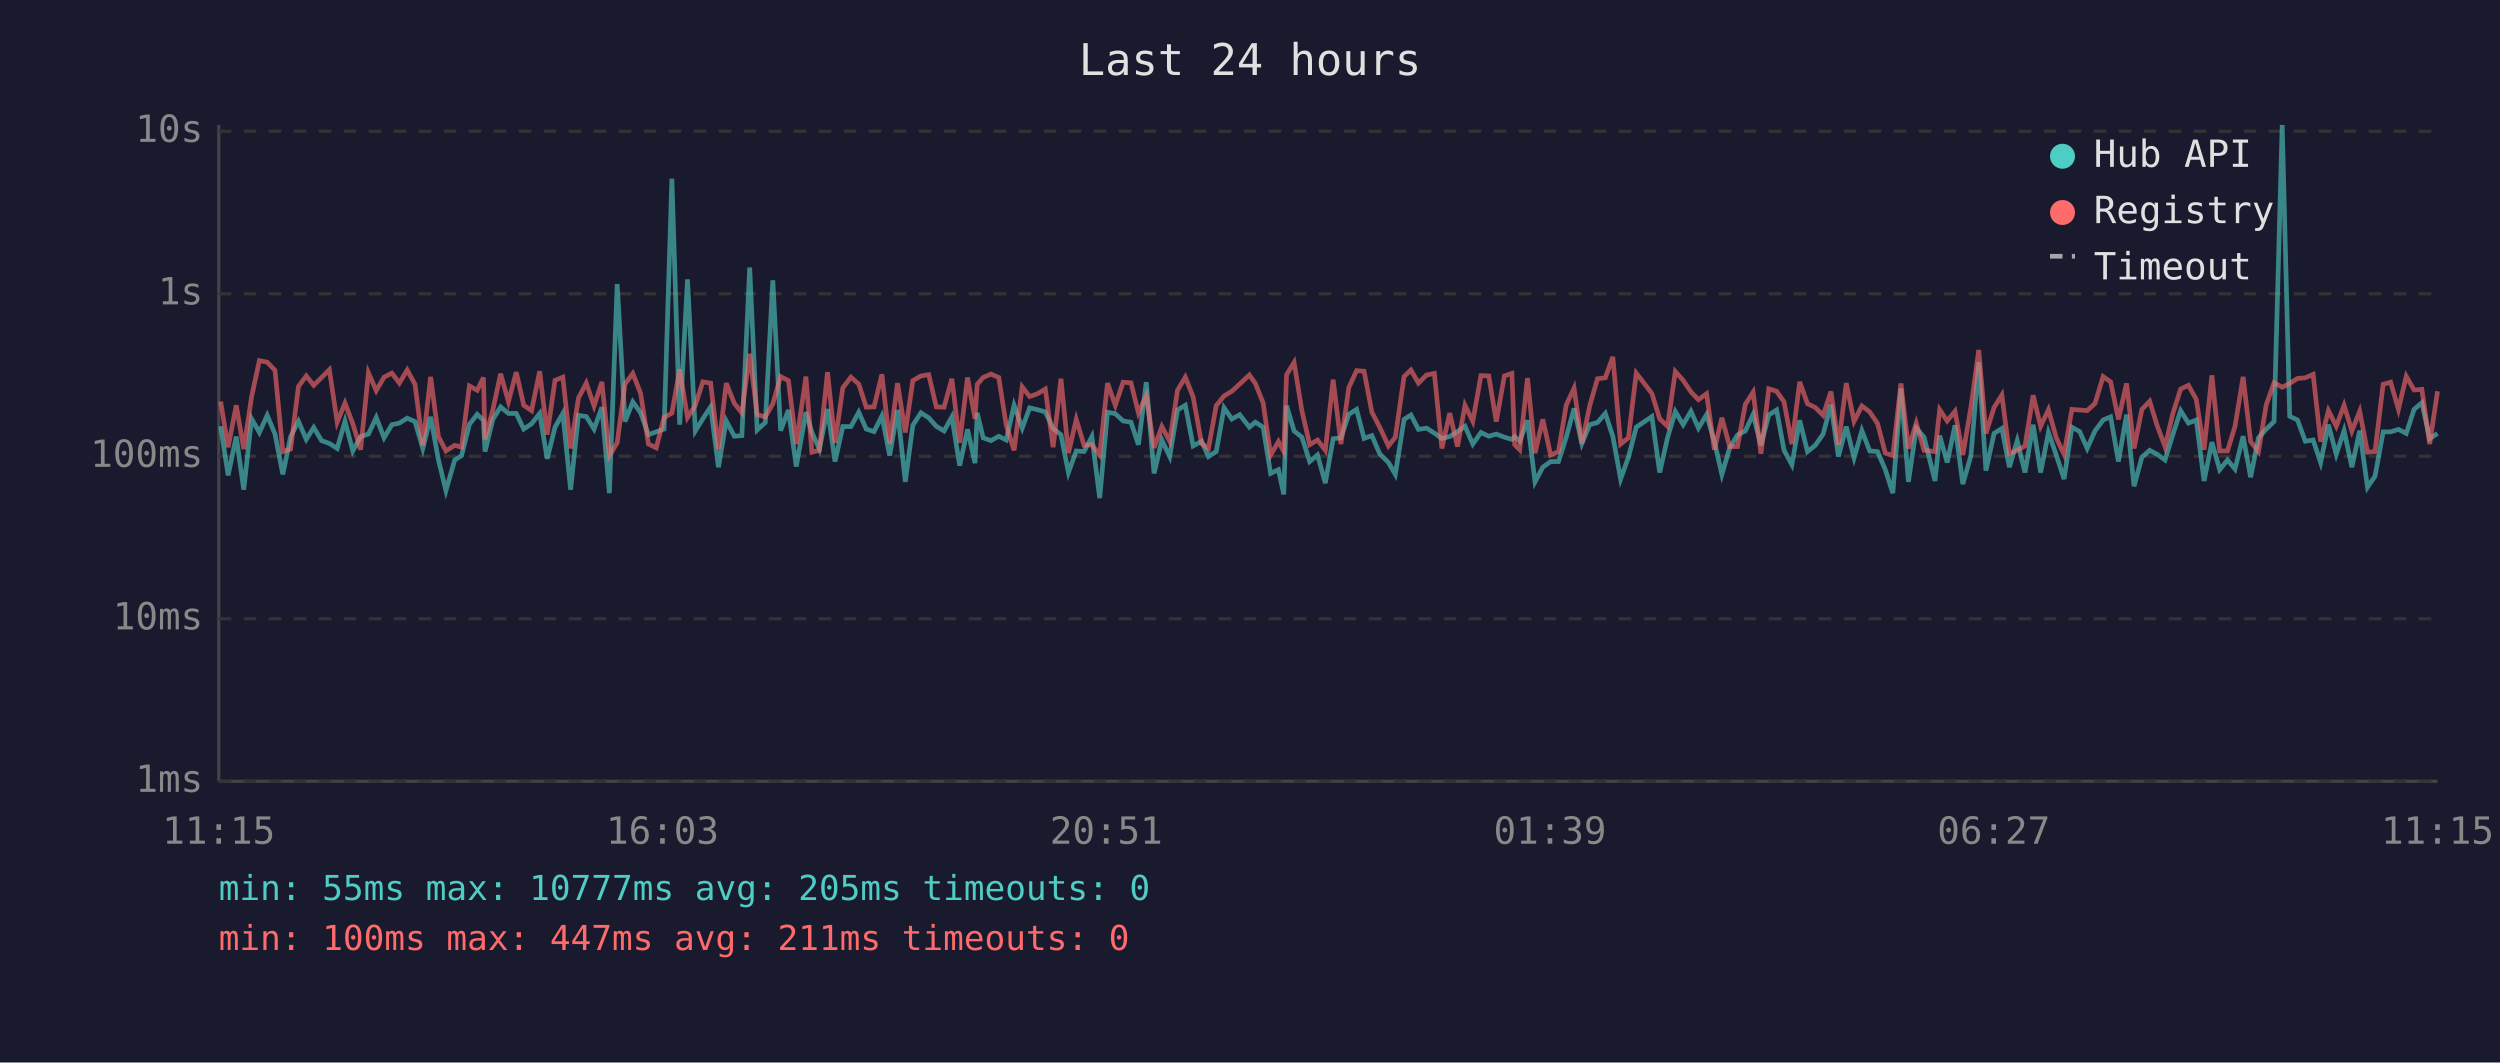
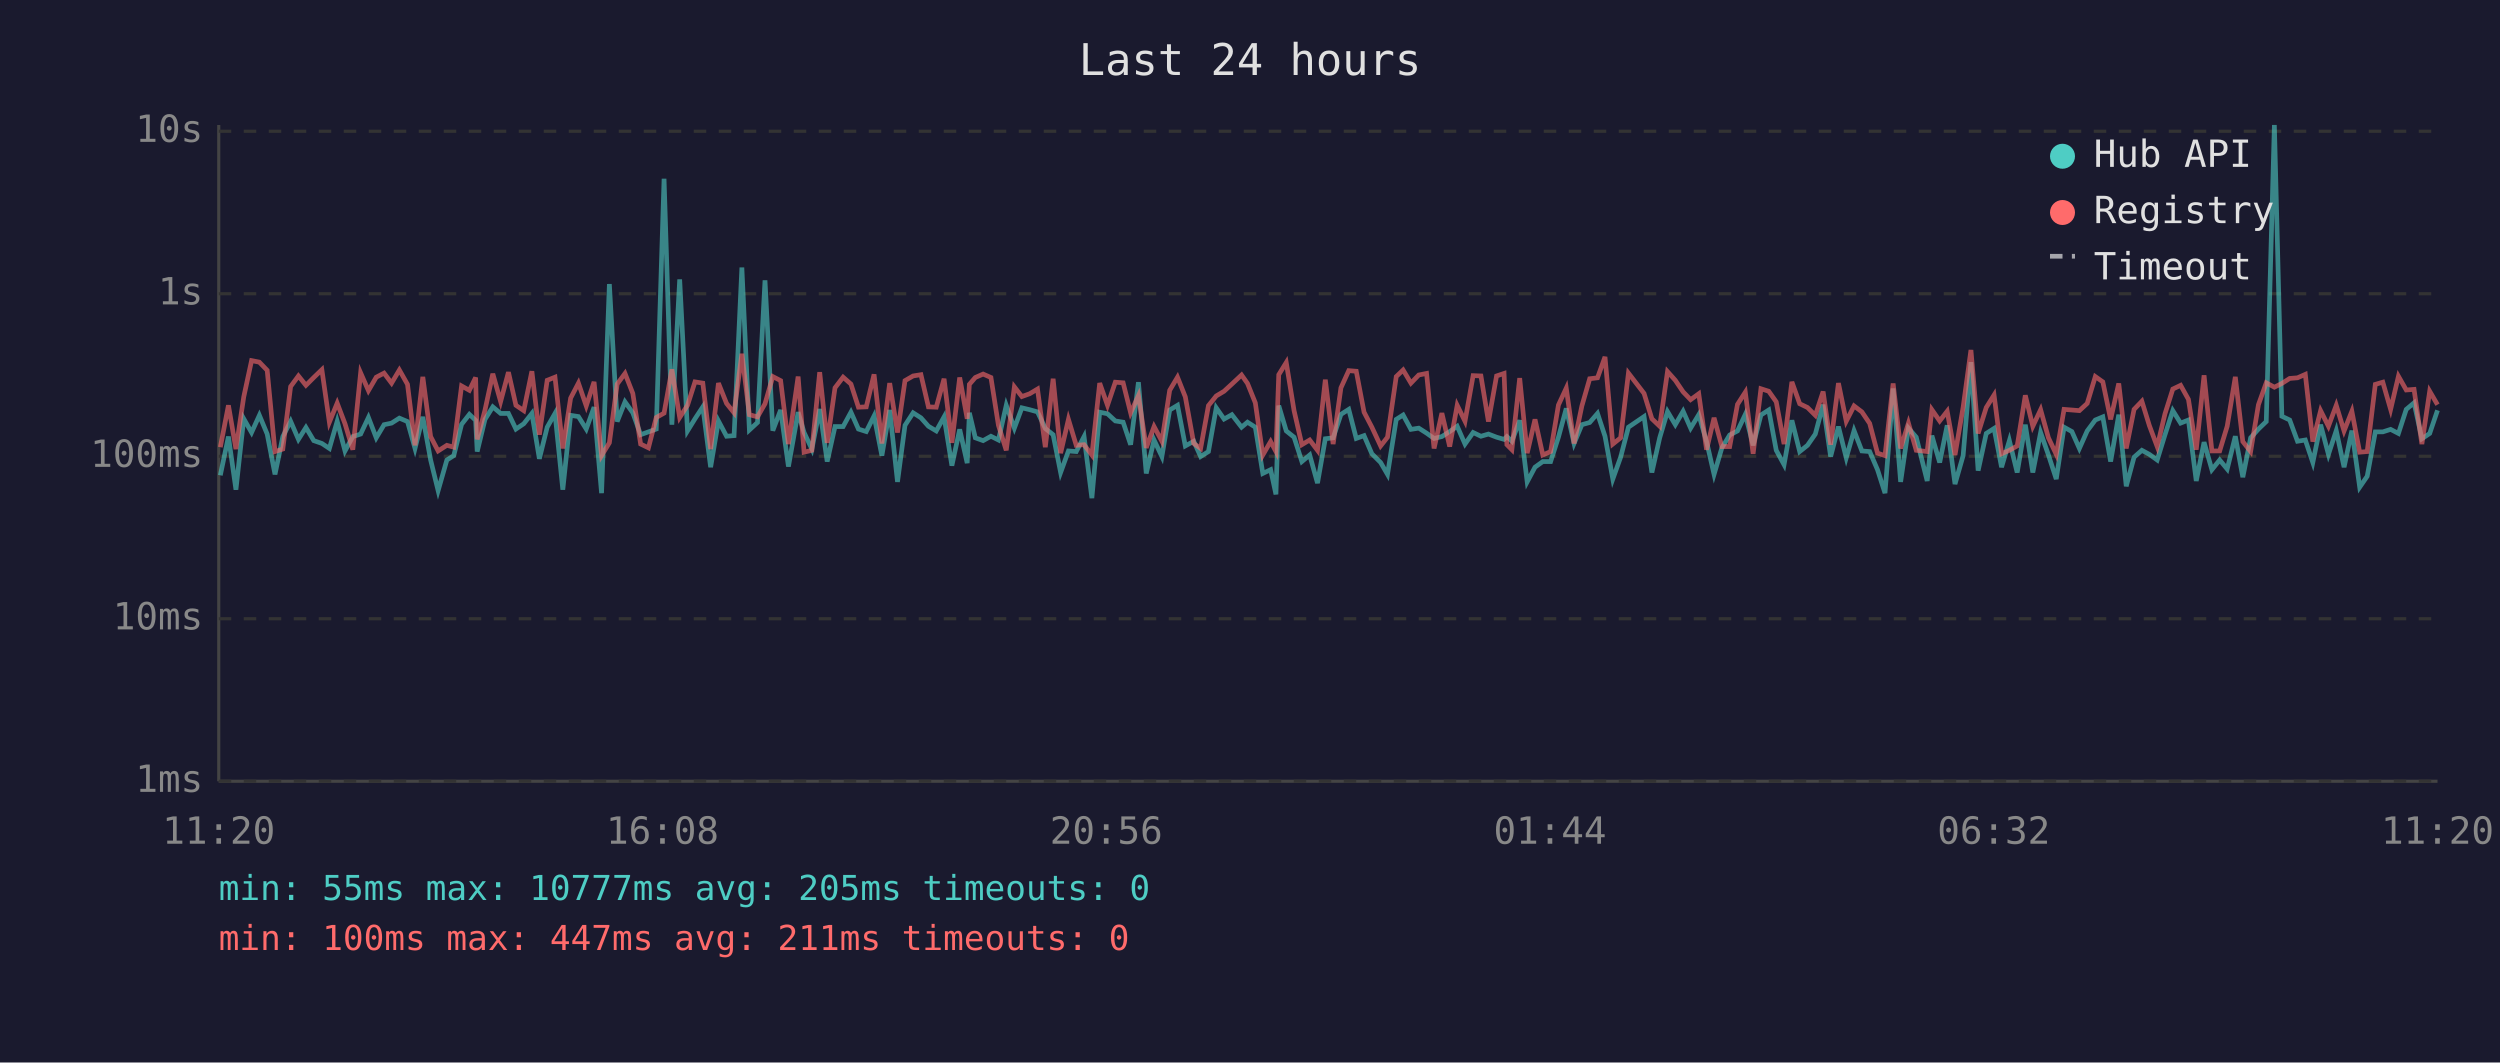
<svg xmlns="http://www.w3.org/2000/svg" viewBox="0 0 800 340" font-family="monospace" font-size="12">
  <rect width="800" height="340" fill="#1a1a2e" />
  <text x="400" y="24" fill="#e0e0e0" font-size="14" text-anchor="middle">Last 24 hours</text>
  <line x1="70" y1="40" x2="70" y2="250" stroke="#444" stroke-width="1" />
  <line x1="70" y1="250" x2="780" y2="250" stroke="#444" stroke-width="1" />
  <line x1="70" y1="250" x2="780" y2="250" stroke="#333" stroke-width="1" stroke-dasharray="4" />
  <text x="65" y="250" fill="#888" text-anchor="end" dominant-baseline="middle">1ms</text>
  <line x1="70" y1="198" x2="780" y2="198" stroke="#333" stroke-width="1" stroke-dasharray="4" />
  <text x="65" y="198" fill="#888" text-anchor="end" dominant-baseline="middle">10ms</text>
  <line x1="70" y1="146" x2="780" y2="146" stroke="#333" stroke-width="1" stroke-dasharray="4" />
  <text x="65" y="146" fill="#888" text-anchor="end" dominant-baseline="middle">100ms</text>
  <line x1="70" y1="94" x2="780" y2="94" stroke="#333" stroke-width="1" stroke-dasharray="4" />
  <text x="65" y="94" fill="#888" text-anchor="end" dominant-baseline="middle">1s</text>
  <line x1="70" y1="42" x2="780" y2="42" stroke="#333" stroke-width="1" stroke-dasharray="4" />
  <text x="65" y="42" fill="#888" text-anchor="end" dominant-baseline="middle">10s</text>
-   <text x="70" y="270" fill="#888" text-anchor="middle">11:15</text>
-   <text x="212" y="270" fill="#888" text-anchor="middle">16:03</text>
-   <text x="354" y="270" fill="#888" text-anchor="middle">20:51</text>
-   <text x="496" y="270" fill="#888" text-anchor="middle">01:39</text>
-   <text x="638" y="270" fill="#888" text-anchor="middle">06:27</text>
-   <text x="780" y="270" fill="#888" text-anchor="middle">11:15</text>
-   <polyline points="70.6,136.4 73.0,152.1 75.6,139.7 78.0,156.7 80.5,134.0 83.0,138.4 85.5,132.9 88.0,138.9 90.5,151.8 93.0,139.7 95.5,134.8 98.0,140.6 100.4,136.8 102.9,141.0 105.4,141.9 107.9,143.5 110.4,134.8 112.9,144.3 115.4,139.7 117.9,138.9 120.4,133.6 122.9,140.1 125.4,135.9 127.8,135.4 130.3,133.8 132.8,134.9 135.3,143.5 137.8,133.4 140.3,147.2 142.7,157.0 145.5,147.2 147.7,145.8 150.2,135.8 152.7,132.6 154.7,134.5 155.2,144.5 157.7,134.2 160.2,130.2 162.7,132.3 165.2,132.3 167.6,137.3 170.1,135.6 172.7,132.3 175.1,146.8 177.6,136.7 180.1,132.3 182.6,156.7 185.1,132.9 187.6,133.3 190.1,137.3 192.6,130.3 195.0,157.8 197.5,90.9 200.0,134.9 202.5,128.6 205.0,132.1 207.5,139.1 210.0,138.2 212.5,137.3 215.0,57.2 217.5,135.9 220.0,89.4 222.5,137.9 224.9,134.0 227.4,130.2 229.9,149.5 232.4,134.7 235.0,139.6 237.4,139.4 239.9,85.6 242.3,137.6 244.9,135.2 247.3,89.7 249.8,137.8 252.3,131.2 254.8,149.3 257.9,131.9 259.8,138.4 262.2,143.7 264.8,130.9 267.2,147.7 269.7,136.5 272.3,136.5 274.8,131.9 277.2,137.3 279.7,138.1 282.2,133.1 284.7,145.8 287.2,131.2 289.7,154.2 292.1,136.1 294.7,132.1 297.2,133.7 299.6,136.4 302.1,137.9 304.6,133.4 307.1,149.0 309.6,137.4 312.0,148.2 312.7,132.1 314.6,140.1 317.1,141.0 319.6,139.6 322.0,140.8 324.5,129.7 327.1,137.0 329.5,130.5 332.0,131.1 334.5,131.8 337.0,137.1 339.5,139.1 341.9,151.2 344.4,144.3 346.9,144.5 349.4,139.7 351.9,159.4 354.4,131.9 356.9,132.4 359.4,134.7 361.9,135.1 364.3,142.3 366.8,122.3 369.3,151.5 371.8,140.8 374.3,146.1 376.8,131.2 379.3,129.7 381.8,142.7 384.5,141.2 386.7,146.1 389.2,144.5 391.7,130.5 394.2,134.1 396.7,132.7 399.8,136.7 401.7,135.1 404.2,136.7 406.6,151.5 409.1,150.3 410.8,158.2 411.7,129.8 414.1,137.9 416.6,139.9 419.1,147.7 421.6,145.6 424.1,154.6 426.6,140.4 429.1,140.1 431.6,132.6 434.1,131.0 436.5,140.3 439.0,139.4 441.5,145.2 444.3,148.0 446.5,151.8 449.3,134.2 451.5,132.8 453.9,137.4 456.5,137.0 459.0,138.6 461.4,140.3 463.9,139.7 466.4,138.1 468.8,136.4 471.3,142.1 473.9,138.4 476.4,139.6 478.8,138.9 481.4,139.9 483.8,140.6 484.7,139.7 486.3,141.2 488.8,134.5 491.2,154.2 493.7,149.5 496.2,147.7 498.7,147.7 501.2,139.9 503.7,130.7 506.2,141.9 508.7,135.9 511.2,135.2 513.7,132.3 516.1,139.6 518.6,153.3 521.1,146.3 523.6,136.7 528.6,133.3 531.1,151.2 533.6,140.1 536.1,131.7 538.6,135.9 541.1,131.6 543.5,137.0 546.1,132.7 548.6,141.3 551.0,151.8 553.5,143.3 556.0,139.2 558.5,137.9 561.0,132.6 563.5,142.5 566.0,132.8 568.5,131.2 570.9,144.1 573.4,148.7 575.9,134.5 578.4,144.5 580.9,142.5 583.4,138.9 585.9,129.5 588.3,146.1 590.8,136.5 593.3,146.5 595.8,137.8 598.3,144.3 600.8,144.5 603.3,150.3 605.7,157.8 608.3,124.3 610.7,154.2 613.2,137.0 615.7,139.9 619.2,153.9 620.7,139.4 623.1,148.0 625.6,136.1 628.1,154.9 630.7,145.8 633.2,115.9 635.5,150.6 638.1,138.7 640.6,137.1 643.0,149.5 645.5,141.0 648.0,151.2 650.6,135.9 653.0,151.2 655.5,138.4 658.0,145.6 660.5,153.3 663.0,136.7 665.5,138.1 667.9,143.5 670.4,137.9 673.0,134.4 675.4,133.4 677.9,147.7 680.5,132.7 682.9,155.6 685.4,146.3 687.9,144.1 690.3,145.4 692.8,147.2 695.3,139.1 697.8,131.4 700.3,135.4 702.8,134.4 705.3,153.9 707.8,141.5 710.3,150.3 712.8,147.2 715.2,150.1 717.8,139.6 720.2,152.7 722.7,140.1 725.2,137.3 727.7,134.9 730.3,40.0 732.7,133.2 735.2,134.4 737.7,141.2 740.2,140.8 742.6,148.0 745.1,135.9 747.6,145.4 750.1,137.8 752.6,149.5 755.1,137.8 757.6,155.9 760.0,152.4 762.6,138.2 765.0,138.2 767.5,137.4 770.0,138.7 772.5,131.0 775.0,128.9 777.5,140.4 780.0,138.7" fill="none" stroke="#4ecdc4" stroke-width="1.5" opacity="0.6" />
-   <polyline points="70.6,128.5 73.0,143.1 75.6,129.7 78.0,143.7 80.5,127.0 83.0,115.4 85.5,115.9 88.0,118.5 90.5,144.5 93.0,143.7 95.5,123.7 98.0,120.3 100.4,123.3 102.9,120.8 105.4,118.3 107.9,135.1 110.4,129.0 112.9,135.6 115.4,143.9 117.9,119.3 120.4,125.0 122.9,120.7 125.4,119.4 127.8,122.6 130.3,118.4 132.8,123.0 135.3,142.5 137.8,120.6 140.3,139.7 142.7,144.3 145.5,142.5 147.7,143.1 150.2,123.5 152.7,124.9 154.7,120.8 155.2,140.6 157.7,131.2 160.2,119.6 162.7,128.5 165.2,119.1 167.6,129.7 170.1,131.4 172.7,118.8 175.1,139.1 177.6,121.7 180.1,120.7 182.6,143.5 185.1,127.4 187.6,122.6 190.1,129.9 192.6,122.2 195.0,145.8 197.5,141.7 200.0,122.9 202.5,119.5 205.0,125.9 207.5,142.1 210.0,143.3 212.5,133.6 215.0,132.2 217.5,118.2 220.0,133.6 222.5,129.7 224.9,122.2 227.4,122.6 229.9,143.7 232.4,122.6 235.0,129.1 237.4,132.1 239.9,113.2 242.3,132.7 244.9,133.4 247.3,129.2 249.8,120.5 252.3,121.8 254.8,142.1 257.9,120.5 259.8,144.7 262.2,144.1 264.8,119.1 267.2,141.7 269.7,124.1 272.3,120.7 274.8,122.9 277.2,130.3 279.7,130.2 282.2,119.8 284.7,141.9 287.2,122.6 289.7,138.4 292.1,121.8 294.7,120.3 297.2,119.9 299.6,130.2 302.1,130.3 304.6,121.2 307.1,141.7 309.6,120.8 312.0,134.0 312.7,123.0 314.6,120.8 317.1,119.7 319.6,120.8 322.0,136.1 324.5,144.1 327.1,123.8 329.5,126.9 332.0,126.0 334.5,124.5 337.0,143.1 339.5,121.2 341.9,145.0 344.4,134.2 346.9,142.5 349.4,142.3 351.9,145.6 354.4,122.6 356.9,129.7 359.4,122.3 361.9,122.5 364.3,132.1 366.8,126.6 369.3,143.3 371.8,136.5 374.3,141.2 376.8,124.9 379.3,120.7 381.8,127.0 384.5,141.9 386.7,143.5 389.2,129.8 391.7,126.7 394.2,125.2 396.7,122.9 399.8,120.0 401.7,122.7 404.2,128.9 406.6,145.6 409.1,141.3 410.8,144.5 411.7,119.9 414.1,116.0 416.6,131.4 419.1,142.3 421.6,140.8 424.1,144.1 426.6,121.5 429.1,142.1 431.6,124.1 434.1,118.6 436.5,118.8 439.0,131.9 441.5,136.7 444.3,142.7 446.5,139.9 449.3,120.5 451.5,118.4 453.9,122.6 456.5,120.0 459.0,119.5 461.4,143.5 463.9,132.2 466.4,142.9 468.8,129.7 471.3,134.8 473.9,120.2 476.4,120.3 478.8,134.9 481.4,120.3 483.8,119.5 484.7,142.3 486.3,143.9 488.8,121.0 491.2,145.0 493.7,134.2 496.2,145.6 498.7,144.5 501.2,129.6 503.7,124.2 506.2,141.9 508.7,129.9 511.2,121.2 513.7,120.9 516.1,114.2 518.6,142.1 521.1,140.1 523.6,119.4 528.6,125.9 531.1,134.0 533.6,136.4 536.1,118.9 538.6,121.7 541.1,125.4 543.5,127.9 546.1,126.0 548.6,143.9 551.0,133.7 553.5,142.9 556.0,142.9 558.5,129.4 561.0,125.5 563.5,145.2 566.0,124.4 568.5,125.2 570.9,128.6 573.4,142.1 575.9,122.2 578.4,129.2 580.9,130.4 583.4,132.9 585.9,125.3 588.3,142.3 590.8,122.6 593.3,134.8 595.8,129.9 598.3,131.8 600.8,135.5 603.3,145.0 605.7,145.8 608.3,122.7 610.7,143.5 613.2,135.4 615.7,144.1 619.2,144.5 620.7,131.1 623.1,134.7 625.6,131.6 628.1,145.6 630.7,130.3 633.2,112.0 635.5,138.7 638.1,130.4 640.6,126.4 643.0,145.2 645.5,144.1 648.0,142.7 650.6,126.5 653.0,136.4 655.5,131.1 658.0,140.1 660.5,145.4 663.0,131.0 665.5,131.2 667.9,131.4 670.4,129.1 673.0,120.5 675.4,122.2 677.9,134.2 680.5,122.7 682.9,143.5 685.4,131.0 687.9,128.4 690.3,136.2 692.8,142.9 695.3,132.4 697.8,124.5 700.3,123.3 702.8,127.8 705.3,143.9 707.8,120.1 710.3,144.3 712.8,144.3 715.2,136.4 717.8,120.6 720.2,141.3 722.7,144.5 725.2,129.5 727.7,122.5 730.3,123.9 732.7,122.7 735.2,121.1 737.7,120.9 740.2,119.8 742.6,141.3 745.1,131.4 747.6,136.4 750.1,129.7 752.6,137.9 755.1,131.6 757.6,144.7 760.0,144.5 762.6,123.0 765.0,122.3 767.5,131.0 770.0,120.4 772.5,124.8 775.0,124.6 777.5,142.1 780.0,125.2" fill="none" stroke="#ff6b6b" stroke-width="1.5" opacity="0.6" />
+   <text x="70" y="270" fill="#888" text-anchor="middle">11:20</text>
+   <text x="212" y="270" fill="#888" text-anchor="middle">16:08</text>
+   <text x="354" y="270" fill="#888" text-anchor="middle">20:56</text>
+   <text x="496" y="270" fill="#888" text-anchor="middle">01:44</text>
+   <text x="638" y="270" fill="#888" text-anchor="middle">06:32</text>
+   <text x="780" y="270" fill="#888" text-anchor="middle">11:20</text>
+   <polyline points="70.5,152.1 73.1,139.7 75.5,156.7 78.0,134.0 80.5,138.4 83.0,132.9 85.5,138.9 88.0,151.8 90.5,139.7 93.0,134.8 95.5,140.6 97.9,136.8 100.4,141.0 103.0,141.9 105.4,143.5 107.9,134.8 110.4,144.3 112.9,139.7 115.4,138.9 117.9,133.6 120.4,140.1 122.9,135.9 125.3,135.4 127.8,133.8 130.4,134.9 132.8,143.5 135.3,133.4 137.8,147.2 140.2,157.0 143.0,147.2 145.2,145.8 147.7,135.8 150.2,132.6 152.2,134.5 152.7,144.5 155.2,134.2 157.7,130.2 160.2,132.3 162.7,132.3 165.1,137.3 167.6,135.6 170.2,132.3 172.6,146.8 175.1,136.7 177.6,132.3 180.1,156.7 182.6,132.9 185.1,133.3 187.6,137.3 190.1,130.3 192.5,157.8 195.0,90.9 197.5,134.9 200.0,128.6 202.5,132.1 205.0,139.1 207.5,138.2 210.0,137.3 212.5,57.2 215.0,135.9 217.5,89.4 220.0,137.9 222.4,134.0 224.9,130.2 227.4,149.5 229.9,134.7 232.5,139.6 234.9,139.4 237.4,85.6 239.8,137.6 242.4,135.2 244.8,89.7 247.3,137.8 249.8,131.2 252.3,149.3 255.4,131.9 257.3,138.4 259.8,143.7 262.3,130.9 264.7,147.7 267.2,136.5 269.8,136.5 272.3,131.9 274.7,137.3 277.2,138.1 279.7,133.1 282.2,145.8 284.7,131.2 287.2,154.2 289.6,136.1 292.2,132.1 294.7,133.7 297.1,136.4 299.6,137.9 302.1,133.4 304.6,149.0 307.1,137.4 309.5,148.2 310.2,132.1 312.1,140.1 314.6,141.0 317.1,139.6 319.5,140.8 322.0,129.7 324.6,137.0 327.0,130.5 329.5,131.1 332.0,131.8 334.5,137.1 337.0,139.1 339.4,151.2 341.9,144.3 344.4,144.5 346.9,139.7 349.4,159.4 351.9,131.9 354.4,132.4 356.9,134.7 359.4,135.1 361.8,142.3 364.3,122.3 366.8,151.5 369.3,140.8 371.8,146.1 374.3,131.2 376.8,129.7 379.3,142.7 382.0,141.2 384.2,146.1 386.7,144.5 389.2,130.5 391.7,134.1 394.2,132.7 397.3,136.7 399.2,135.1 401.7,136.7 404.1,151.5 406.6,150.3 408.3,158.2 409.2,129.8 411.6,137.9 414.1,139.9 416.6,147.7 419.1,145.6 421.6,154.6 424.1,140.4 426.6,140.1 429.1,132.6 431.6,131.0 434.0,140.3 436.5,139.4 439.0,145.2 441.8,148.0 444.0,151.8 446.8,134.2 449.0,132.8 451.5,137.4 454.0,137.0 456.5,138.6 458.9,140.3 461.4,139.7 463.9,138.1 466.3,136.4 468.8,142.1 471.4,138.4 473.9,139.6 476.3,138.9 478.9,139.9 481.3,140.6 482.2,139.7 483.8,141.2 486.3,134.5 488.7,154.2 491.2,149.5 493.7,147.7 496.2,147.7 498.7,139.9 501.2,130.7 503.7,141.9 506.2,135.9 508.7,135.2 511.2,132.3 513.6,139.6 516.1,153.3 518.6,146.3 521.1,136.7 526.1,133.3 528.6,151.2 531.1,140.1 533.6,131.7 536.1,135.9 538.6,131.6 541.0,137.0 543.6,132.7 546.1,141.3 548.5,151.8 551.0,143.3 553.5,139.2 556.0,137.9 558.5,132.6 561.0,142.5 563.5,132.8 566.0,131.2 568.4,144.1 570.9,148.7 573.4,134.5 575.9,144.5 578.4,142.5 580.9,138.9 583.4,129.5 585.8,146.1 588.3,136.5 590.8,146.5 593.3,137.8 595.8,144.3 598.3,144.5 600.8,150.3 603.2,157.8 605.8,124.3 608.2,154.2 610.7,137.0 613.2,139.9 616.7,153.9 618.2,139.4 620.7,148.0 623.1,136.1 625.6,154.9 628.2,145.8 630.7,115.9 633.0,150.6 635.6,138.7 638.1,137.1 640.5,149.5 643.0,141.0 645.5,151.2 648.1,135.9 650.5,151.2 653.0,138.4 655.5,145.6 658.0,153.3 660.5,136.7 663.0,138.1 665.4,143.5 667.9,137.9 670.5,134.4 672.9,133.4 675.4,147.7 678.0,132.7 680.4,155.6 682.9,146.3 685.4,144.1 687.8,145.4 690.3,147.2 692.8,139.1 695.3,131.4 697.8,135.4 700.3,134.4 702.8,153.9 705.3,141.5 707.8,150.3 710.3,147.2 712.7,150.1 715.3,139.6 717.7,152.7 720.2,140.1 722.7,137.3 725.2,134.9 727.8,40.0 730.2,133.2 732.7,134.4 735.2,141.2 737.7,140.8 740.1,148.0 742.6,135.9 745.1,145.4 747.6,137.8 750.1,149.5 752.6,137.8 755.1,155.9 757.5,152.4 760.1,138.2 762.5,138.2 765.0,137.4 767.5,138.7 770.0,131.0 772.5,128.9 775.0,140.4 777.5,138.7 780.0,131.3" fill="none" stroke="#4ecdc4" stroke-width="1.5" opacity="0.6" />
+   <polyline points="70.5,143.1 73.1,129.7 75.5,143.7 78.0,127.0 80.5,115.4 83.0,115.9 85.5,118.5 88.0,144.5 90.5,143.7 93.0,123.7 95.5,120.3 97.9,123.3 100.4,120.8 103.0,118.3 105.4,135.1 107.9,129.0 110.4,135.6 112.9,143.9 115.4,119.3 117.9,125.0 120.4,120.7 122.9,119.4 125.3,122.6 127.8,118.4 130.4,123.0 132.8,142.5 135.3,120.6 137.8,139.7 140.2,144.3 143.0,142.5 145.2,143.1 147.7,123.5 150.2,124.9 152.2,120.8 152.7,140.6 155.2,131.2 157.7,119.6 160.2,128.5 162.7,119.1 165.1,129.7 167.6,131.4 170.2,118.8 172.6,139.1 175.1,121.7 177.6,120.7 180.1,143.5 182.6,127.4 185.1,122.6 187.6,129.9 190.1,122.2 192.5,145.8 195.0,141.7 197.5,122.9 200.0,119.5 202.5,125.9 205.0,142.1 207.5,143.3 210.0,133.6 212.5,132.2 215.0,118.2 217.5,133.6 220.0,129.7 222.4,122.2 224.9,122.6 227.4,143.7 229.9,122.6 232.5,129.1 234.9,132.1 237.4,113.2 239.8,132.7 242.4,133.4 244.8,129.2 247.3,120.5 249.8,121.8 252.3,142.1 255.4,120.5 257.3,144.7 259.8,144.1 262.3,119.1 264.7,141.7 267.2,124.1 269.8,120.7 272.3,122.9 274.7,130.3 277.2,130.2 279.7,119.8 282.2,141.9 284.7,122.6 287.2,138.4 289.6,121.8 292.2,120.3 294.7,119.9 297.1,130.2 299.6,130.3 302.1,121.2 304.6,141.7 307.1,120.8 309.5,134.0 310.2,123.0 312.1,120.8 314.6,119.7 317.1,120.8 319.5,136.1 322.0,144.1 324.6,123.8 327.0,126.9 329.5,126.0 332.0,124.5 334.5,143.1 337.0,121.2 339.4,145.0 341.9,134.2 344.4,142.5 346.9,142.3 349.4,145.6 351.9,122.6 354.4,129.7 356.9,122.3 359.4,122.5 361.8,132.1 364.3,126.6 366.8,143.3 369.3,136.5 371.8,141.2 374.3,124.9 376.8,120.7 379.3,127.0 382.0,141.9 384.2,143.5 386.7,129.8 389.2,126.7 391.7,125.2 394.2,122.9 397.3,120.0 399.2,122.7 401.7,128.9 404.1,145.6 406.6,141.3 408.3,144.5 409.2,119.9 411.6,116.0 414.1,131.4 416.6,142.3 419.1,140.8 421.6,144.1 424.1,121.5 426.6,142.1 429.1,124.1 431.6,118.6 434.0,118.8 436.5,131.9 439.0,136.7 441.8,142.7 444.0,139.9 446.8,120.5 449.0,118.4 451.5,122.6 454.0,120.0 456.5,119.5 458.9,143.5 461.4,132.2 463.9,142.9 466.3,129.7 468.8,134.8 471.4,120.2 473.9,120.3 476.3,134.9 478.9,120.3 481.3,119.5 482.2,142.3 483.8,143.9 486.3,121.0 488.7,145.0 491.2,134.2 493.7,145.6 496.2,144.5 498.7,129.6 501.2,124.2 503.7,141.9 506.2,129.9 508.7,121.2 511.2,120.9 513.6,114.2 516.1,142.1 518.6,140.1 521.1,119.4 526.1,125.9 528.6,134.0 531.1,136.4 533.6,118.9 536.1,121.7 538.6,125.4 541.0,127.9 543.6,126.0 546.1,143.9 548.5,133.7 551.0,142.9 553.5,142.9 556.0,129.4 558.5,125.5 561.0,145.2 563.5,124.4 566.0,125.2 568.4,128.6 570.9,142.1 573.4,122.2 575.9,129.2 578.4,130.4 580.9,132.9 583.4,125.3 585.8,142.3 588.3,122.6 590.8,134.8 593.3,129.9 595.8,131.8 598.3,135.5 600.8,145.0 603.2,145.8 605.8,122.7 608.2,143.5 610.7,135.4 613.2,144.1 616.7,144.5 618.2,131.1 620.7,134.7 623.1,131.6 625.6,145.6 628.2,130.3 630.7,112.0 633.0,138.7 635.6,130.4 638.1,126.4 640.5,145.2 643.0,144.1 645.5,142.7 648.1,126.5 650.5,136.4 653.0,131.1 655.5,140.1 658.0,145.4 660.5,131.0 663.0,131.2 665.4,131.4 667.9,129.1 670.5,120.5 672.9,122.2 675.4,134.2 678.0,122.7 680.4,143.5 682.9,131.0 685.4,128.4 687.8,136.2 690.3,142.9 692.8,132.4 695.3,124.5 697.8,123.3 700.3,127.8 702.8,143.9 705.3,120.1 707.8,144.3 710.3,144.3 712.7,136.4 715.3,120.6 717.7,141.3 720.2,144.5 722.7,129.5 725.2,122.5 727.8,123.9 730.2,122.7 732.7,121.1 735.2,120.9 737.7,119.8 740.1,141.3 742.6,131.4 745.1,136.4 747.6,129.7 750.1,137.9 752.6,131.6 755.1,144.7 757.5,144.5 760.1,123.0 762.5,122.3 765.0,131.0 767.5,120.4 770.0,124.8 772.5,124.6 775.0,142.1 777.5,125.2 780.0,129.5" fill="none" stroke="#ff6b6b" stroke-width="1.5" opacity="0.6" />
  <circle cx="660" cy="50" r="4" fill="#4ecdc4" />
  <text x="670" y="50" fill="#e0e0e0" dominant-baseline="middle">Hub API</text>
  <circle cx="660" cy="68" r="4" fill="#ff6b6b" />
  <text x="670" y="68" fill="#e0e0e0" dominant-baseline="middle">Registry</text>
  <line x1="656" y1="82" x2="664" y2="82" stroke="#e0e0e0" stroke-width="1.5" stroke-dasharray="4,3" opacity="0.7" />
  <text x="670" y="86" fill="#e0e0e0" dominant-baseline="middle">Timeout</text>
  <text x="70" y="288" fill="#4ecdc4" font-size="11">min: 55ms  max: 10777ms  avg: 205ms  timeouts: 0</text>
  <text x="70" y="304" fill="#ff6b6b" font-size="11">min: 100ms  max: 447ms  avg: 211ms  timeouts: 0</text>
</svg>
